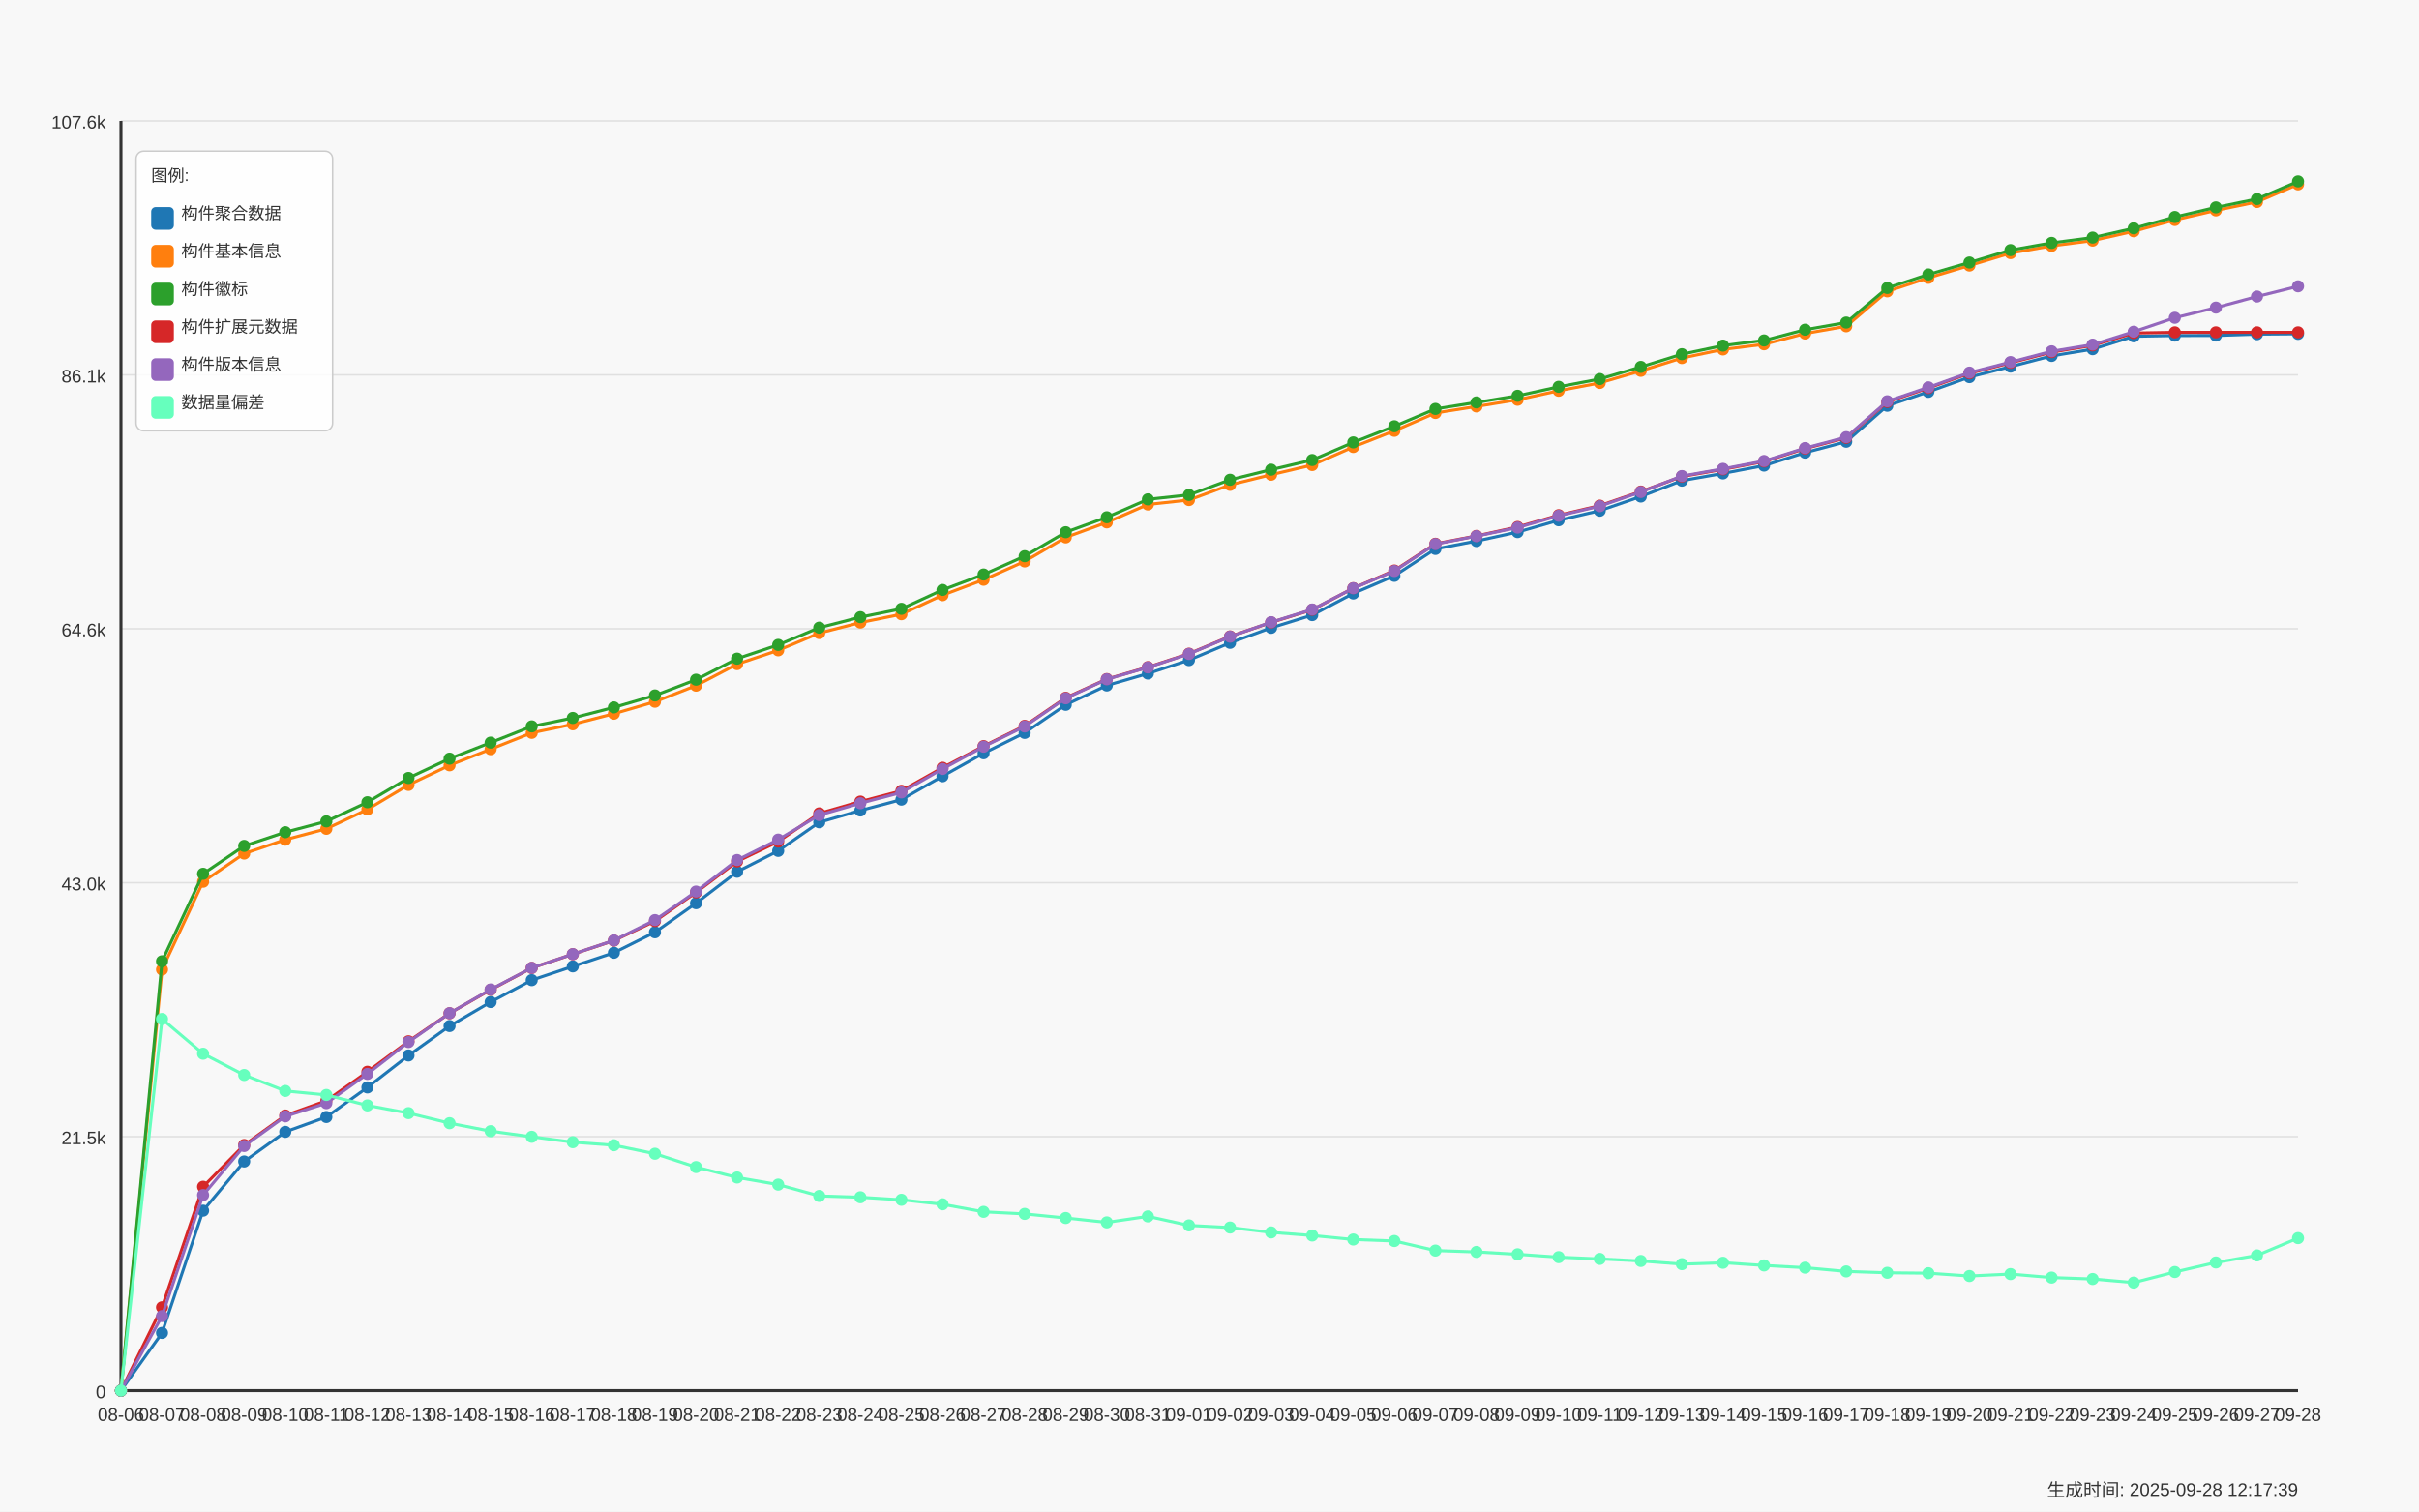
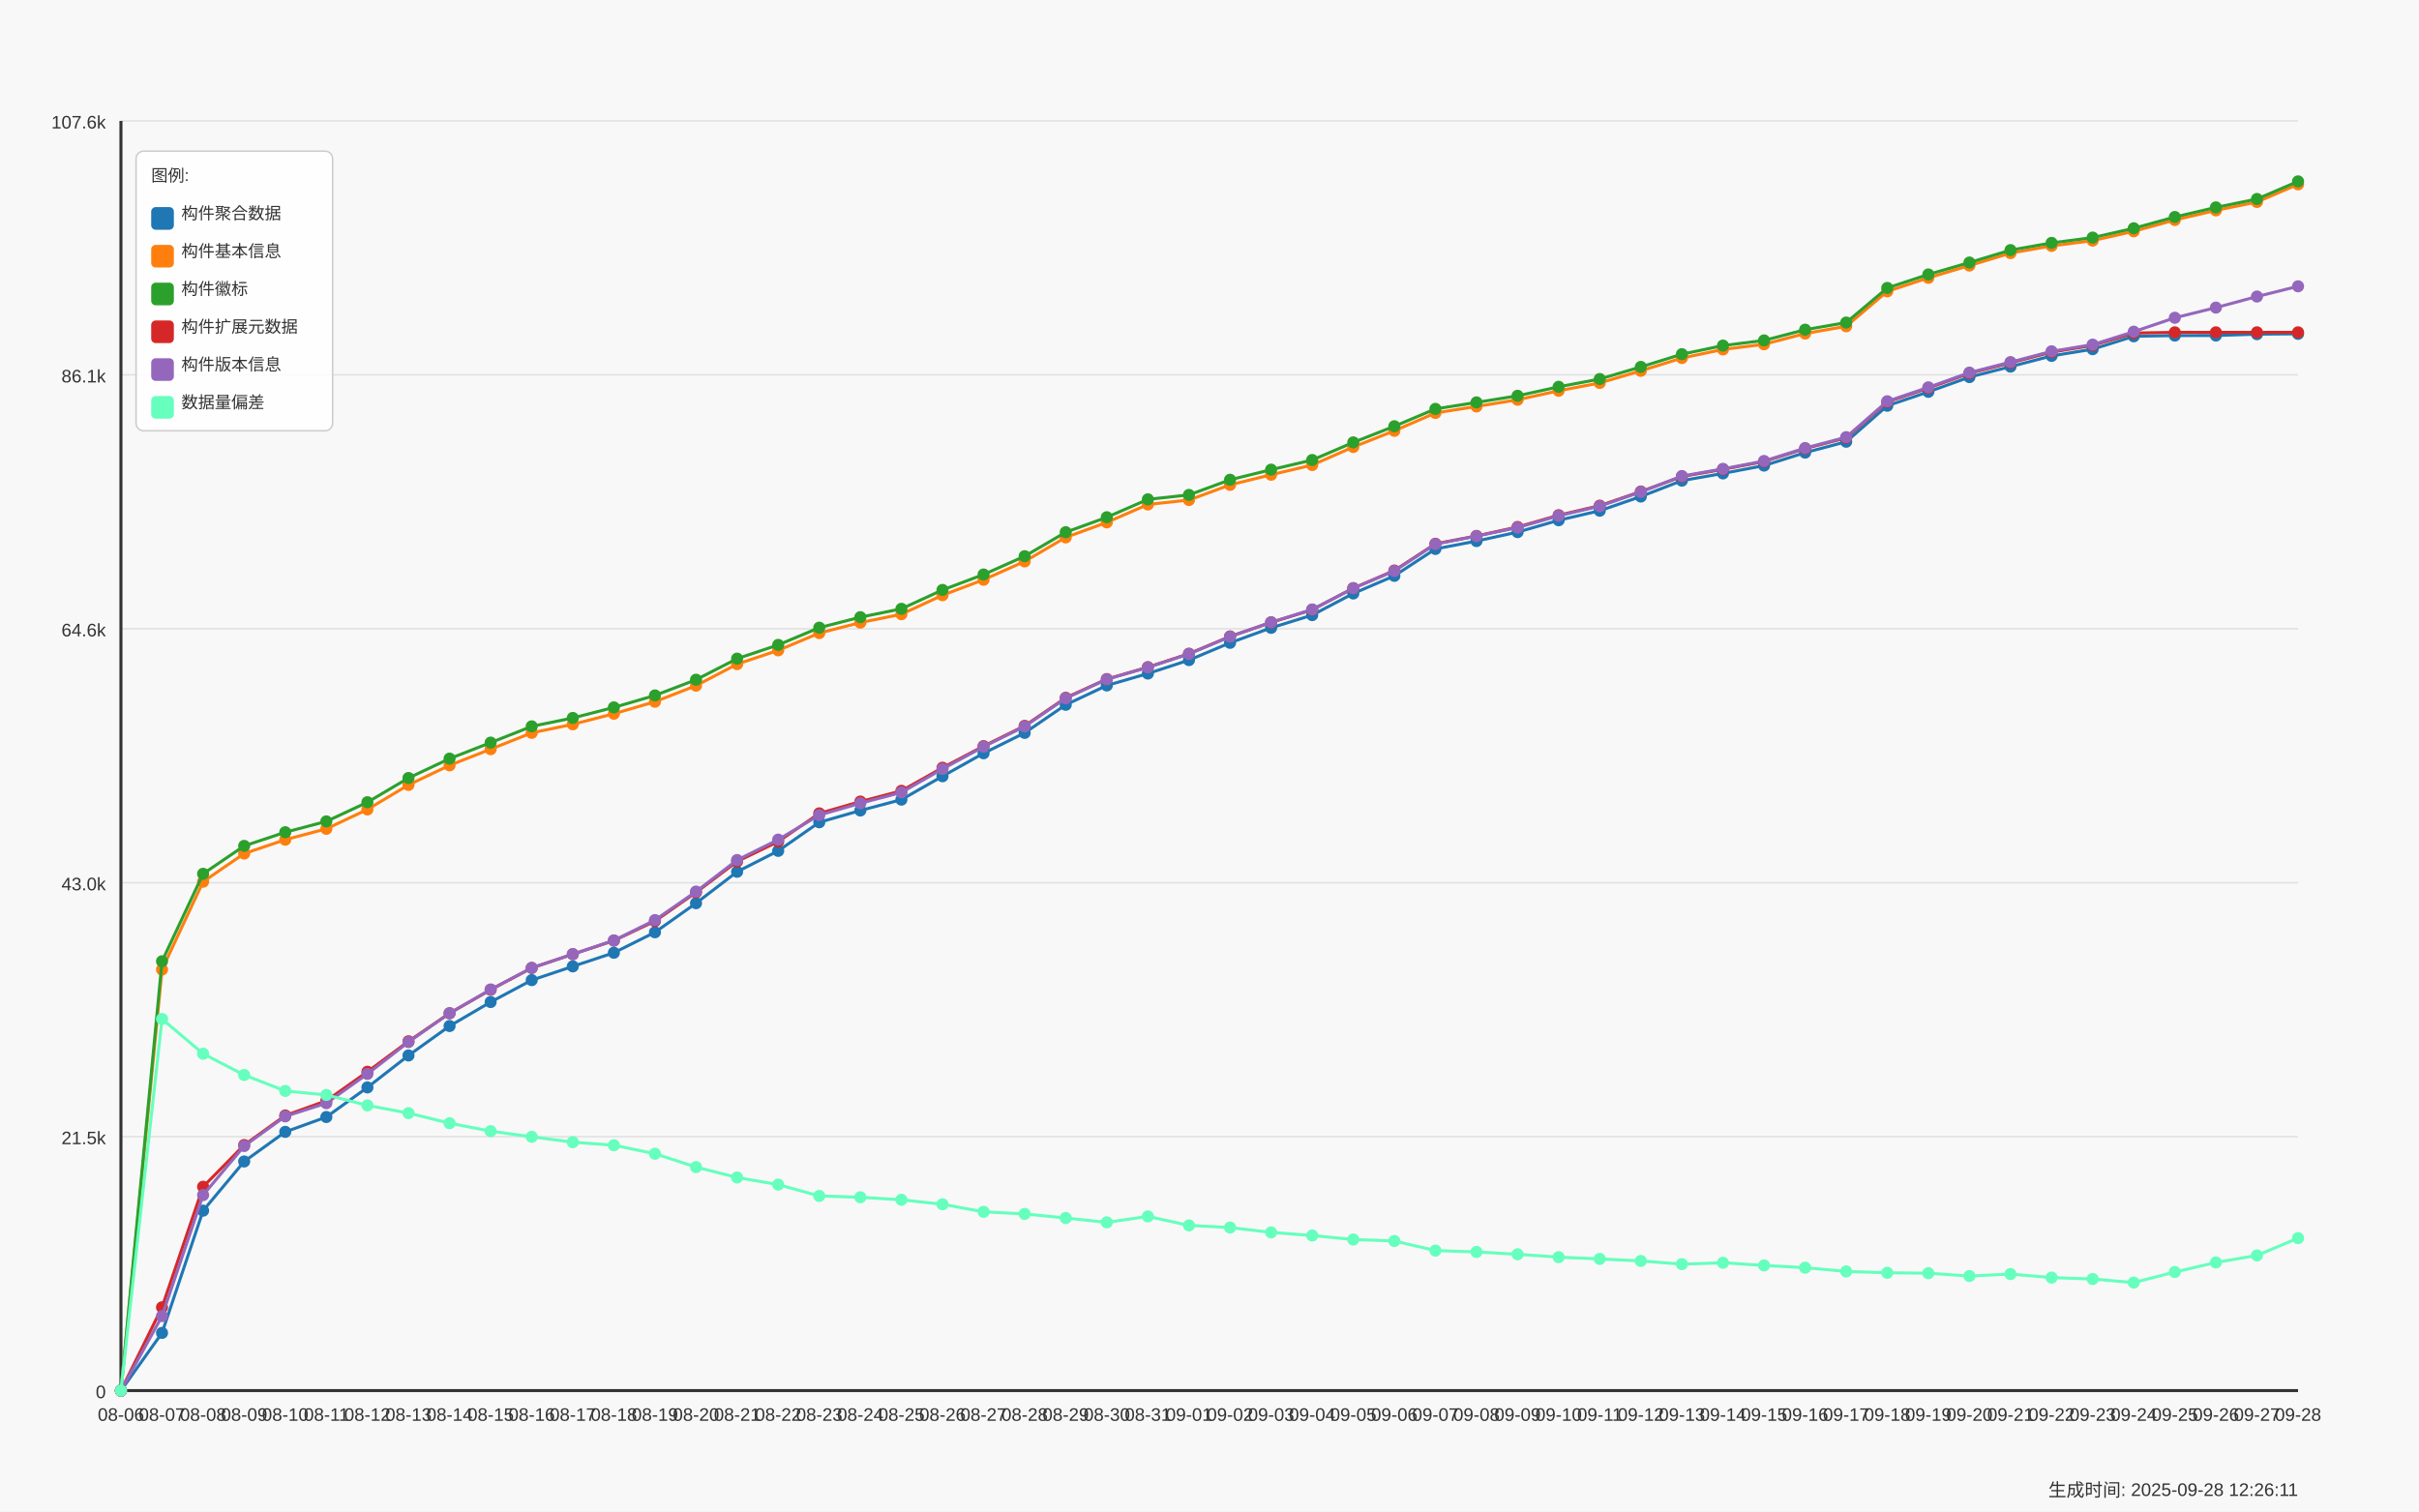
<svg xmlns="http://www.w3.org/2000/svg" width="1600" height="1000" viewBox="0 0 1600 1000">
  <style>
  text {
    font-family: Arial, sans-serif;
    font-size: 12px;
    fill: #333;
  }
  .axis-label { font-size: 14px; }
  .title { font-size: 18px; font-weight: bold; }
  .legend-item { font-size: 11px; }
  .legend-box { fill: white; fill-opacity: 0.85; stroke: #cccccc; stroke-width: 1; rx: 5; }
</style>
  <text x="800.0" y="30" text-anchor="middle" class="title">Daily Data Growth Trend</text>
  <text x="800.0" y="980" text-anchor="middle" class="axis-label">Date</text>
  <g transform="rotate(-90)">
    <text x="-500.0" y="20" text-anchor="middle" class="axis-label">Count</text>
  </g>
  <rect x="0" y="0" width="1600" height="1000" fill="#f8f8f8" />
  <line x1="80" y1="920.0" x2="1520" y2="920.0" stroke="#e0e0e0" stroke-width="1" />
  <text x="70" y="925.0" text-anchor="end">0</text>
  <line x1="80" y1="752.0" x2="1520" y2="752.0" stroke="#e0e0e0" stroke-width="1" />
  <text x="70" y="757.0" text-anchor="end">21.5k</text>
  <line x1="80" y1="584.0" x2="1520" y2="584.0" stroke="#e0e0e0" stroke-width="1" />
  <text x="70" y="589.0" text-anchor="end">43.0k</text>
  <line x1="80" y1="416.0" x2="1520" y2="416.0" stroke="#e0e0e0" stroke-width="1" />
  <text x="70" y="421.0" text-anchor="end">64.6k</text>
  <line x1="80" y1="248.0" x2="1520" y2="248.0" stroke="#e0e0e0" stroke-width="1" />
  <text x="70" y="253.0" text-anchor="end">86.1k</text>
  <line x1="80" y1="80.0" x2="1520" y2="80.0" stroke="#e0e0e0" stroke-width="1" />
  <text x="70" y="85.0" text-anchor="end">107.6k</text>
  <line x1="80" y1="80" x2="80" y2="920" stroke="#333333" stroke-width="2" />
  <line x1="80" y1="920" x2="1520" y2="920" stroke="#333333" stroke-width="2" />
  <circle cx="80.0" cy="920.0" r="4" fill="#1f77b4" />
  <circle cx="107.17" cy="881.835" r="4" fill="#1f77b4" />
  <circle cx="134.34" cy="800.954" r="4" fill="#1f77b4" />
  <circle cx="161.509" cy="768.418" r="4" fill="#1f77b4" />
  <circle cx="188.679" cy="748.836" r="4" fill="#1f77b4" />
  <circle cx="215.849" cy="739.006" r="4" fill="#1f77b4" />
  <circle cx="243.019" cy="719.424" r="4" fill="#1f77b4" />
  <circle cx="270.189" cy="698.288" r="4" fill="#1f77b4" />
  <circle cx="297.358" cy="678.808" r="4" fill="#1f77b4" />
  <circle cx="324.528" cy="662.927" r="4" fill="#1f77b4" />
  <circle cx="351.698" cy="648.443" r="4" fill="#1f77b4" />
  <circle cx="378.868" cy="639.339" r="4" fill="#1f77b4" />
  <circle cx="406.038" cy="630.329" r="4" fill="#1f77b4" />
  <circle cx="433.208" cy="616.782" r="4" fill="#1f77b4" />
  <circle cx="460.377" cy="597.544" r="4" fill="#1f77b4" />
  <circle cx="487.547" cy="576.736" r="4" fill="#1f77b4" />
  <circle cx="514.717" cy="562.924" r="4" fill="#1f77b4" />
  <circle cx="541.887" cy="544.021" r="4" fill="#1f77b4" />
  <circle cx="569.057" cy="536.213" r="4" fill="#1f77b4" />
  <circle cx="596.226" cy="529.022" r="4" fill="#1f77b4" />
  <circle cx="623.396" cy="513.555" r="4" fill="#1f77b4" />
  <circle cx="650.566" cy="498.345" r="4" fill="#1f77b4" />
  <circle cx="677.736" cy="484.876" r="4" fill="#1f77b4" />
  <circle cx="704.906" cy="466.286" r="4" fill="#1f77b4" />
  <circle cx="732.075" cy="453.489" r="4" fill="#1f77b4" />
  <circle cx="759.245" cy="445.603" r="4" fill="#1f77b4" />
  <circle cx="786.415" cy="436.71" r="4" fill="#1f77b4" />
  <circle cx="813.585" cy="425.287" r="4" fill="#1f77b4" />
  <circle cx="840.755" cy="415.371" r="4" fill="#1f77b4" />
  <circle cx="867.925" cy="406.946" r="4" fill="#1f77b4" />
  <circle cx="895.094" cy="392.642" r="4" fill="#1f77b4" />
  <circle cx="922.264" cy="380.97" r="4" fill="#1f77b4" />
  <circle cx="949.434" cy="363.168" r="4" fill="#1f77b4" />
  <circle cx="976.604" cy="357.952" r="4" fill="#1f77b4" />
  <circle cx="1003.774" cy="352.034" r="4" fill="#1f77b4" />
  <circle cx="1030.943" cy="344.187" r="4" fill="#1f77b4" />
  <circle cx="1058.113" cy="337.878" r="4" fill="#1f77b4" />
  <circle cx="1085.283" cy="328.501" r="4" fill="#1f77b4" />
  <circle cx="1112.453" cy="317.984" r="4" fill="#1f77b4" />
  <circle cx="1139.623" cy="313.205" r="4" fill="#1f77b4" />
  <circle cx="1166.792" cy="308.021" r="4" fill="#1f77b4" />
  <circle cx="1193.962" cy="299.44" r="4" fill="#1f77b4" />
  <circle cx="1221.132" cy="292.241" r="4" fill="#1f77b4" />
  <circle cx="1248.302" cy="268.435" r="4" fill="#1f77b4" />
  <circle cx="1275.472" cy="259.237" r="4" fill="#1f77b4" />
  <circle cx="1302.642" cy="249.478" r="4" fill="#1f77b4" />
  <circle cx="1329.811" cy="242.544" r="4" fill="#1f77b4" />
  <circle cx="1356.981" cy="235.47" r="4" fill="#1f77b4" />
  <circle cx="1384.151" cy="231.012" r="4" fill="#1f77b4" />
  <circle cx="1411.321" cy="222.494" r="4" fill="#1f77b4" />
  <circle cx="1438.491" cy="222.01" r="4" fill="#1f77b4" />
  <circle cx="1465.66" cy="221.978" r="4" fill="#1f77b4" />
  <circle cx="1492.83" cy="221.088" r="4" fill="#1f77b4" />
  <circle cx="1520.0" cy="220.877" r="4" fill="#1f77b4" />
  <path d="M 80.0 920.0 L 107.17 881.835 L 134.34 800.954 L 161.509 768.418 L 188.679 748.836 L 215.849 739.006 L 243.019 719.424 L 270.189 698.288 L 297.358 678.808 L 324.528 662.927 L 351.698 648.443 L 378.868 639.339 L 406.038 630.329 L 433.208 616.782 L 460.377 597.544 L 487.547 576.736 L 514.717 562.924 L 541.887 544.021 L 569.057 536.213 L 596.226 529.022 L 623.396 513.555 L 650.566 498.345 L 677.736 484.876 L 704.906 466.286 L 732.075 453.489 L 759.245 445.603 L 786.415 436.71 L 813.585 425.287 L 840.755 415.371 L 867.925 406.946 L 895.094 392.642 L 922.264 380.97 L 949.434 363.168 L 976.604 357.952 L 1003.774 352.034 L 1030.943 344.187 L 1058.113 337.878 L 1085.283 328.501 L 1112.453 317.984 L 1139.623 313.205 L 1166.792 308.021 L 1193.962 299.44 L 1221.132 292.241 L 1248.302 268.435 L 1275.472 259.237 L 1302.642 249.478 L 1329.811 242.544 L 1356.981 235.47 L 1384.151 231.012 L 1411.321 222.494 L 1438.491 222.01 L 1465.66 221.978 L 1492.83 221.088 L 1520.0 220.877" fill="none" stroke="#1f77b4" stroke-width="2" />
  <circle cx="80.0" cy="920.0" r="4" fill="#ff7f0e" />
  <circle cx="107.17" cy="641.447" r="4" fill="#ff7f0e" />
  <circle cx="134.34" cy="583.333" r="4" fill="#ff7f0e" />
  <circle cx="161.509" cy="564.696" r="4" fill="#ff7f0e" />
  <circle cx="188.679" cy="555.514" r="4" fill="#ff7f0e" />
  <circle cx="215.849" cy="548.331" r="4" fill="#ff7f0e" />
  <circle cx="243.019" cy="535.526" r="4" fill="#ff7f0e" />
  <circle cx="270.189" cy="519.278" r="4" fill="#ff7f0e" />
  <circle cx="297.358" cy="506.317" r="4" fill="#ff7f0e" />
  <circle cx="324.528" cy="495.636" r="4" fill="#ff7f0e" />
  <circle cx="351.698" cy="484.83" r="4" fill="#ff7f0e" />
  <circle cx="378.868" cy="479.184" r="4" fill="#ff7f0e" />
  <circle cx="406.038" cy="472.196" r="4" fill="#ff7f0e" />
  <circle cx="433.208" cy="464.248" r="4" fill="#ff7f0e" />
  <circle cx="460.377" cy="453.614" r="4" fill="#ff7f0e" />
  <circle cx="487.547" cy="439.38" r="4" fill="#ff7f0e" />
  <circle cx="514.717" cy="430.245" r="4" fill="#ff7f0e" />
  <circle cx="541.887" cy="418.838" r="4" fill="#ff7f0e" />
  <circle cx="569.057" cy="411.896" r="4" fill="#ff7f0e" />
  <circle cx="596.226" cy="406.361" r="4" fill="#ff7f0e" />
  <circle cx="623.396" cy="393.782" r="4" fill="#ff7f0e" />
  <circle cx="650.566" cy="383.546" r="4" fill="#ff7f0e" />
  <circle cx="677.736" cy="371.428" r="4" fill="#ff7f0e" />
  <circle cx="704.906" cy="355.532" r="4" fill="#ff7f0e" />
  <circle cx="732.075" cy="345.6" r="4" fill="#ff7f0e" />
  <circle cx="759.245" cy="333.748" r="4" fill="#ff7f0e" />
  <circle cx="786.415" cy="330.804" r="4" fill="#ff7f0e" />
  <circle cx="813.585" cy="320.779" r="4" fill="#ff7f0e" />
  <circle cx="840.755" cy="314.072" r="4" fill="#ff7f0e" />
  <circle cx="867.925" cy="307.654" r="4" fill="#ff7f0e" />
  <circle cx="895.094" cy="295.723" r="4" fill="#ff7f0e" />
  <circle cx="922.264" cy="285.011" r="4" fill="#ff7f0e" />
  <circle cx="949.434" cy="273.206" r="4" fill="#ff7f0e" />
  <circle cx="976.604" cy="268.896" r="4" fill="#ff7f0e" />
  <circle cx="1003.774" cy="264.476" r="4" fill="#ff7f0e" />
  <circle cx="1030.943" cy="258.519" r="4" fill="#ff7f0e" />
  <circle cx="1058.113" cy="253.35" r="4" fill="#ff7f0e" />
  <circle cx="1085.283" cy="245.332" r="4" fill="#ff7f0e" />
  <circle cx="1112.453" cy="236.876" r="4" fill="#ff7f0e" />
  <circle cx="1139.623" cy="231.176" r="4" fill="#ff7f0e" />
  <circle cx="1166.792" cy="227.764" r="4" fill="#ff7f0e" />
  <circle cx="1193.962" cy="220.659" r="4" fill="#ff7f0e" />
  <circle cx="1221.132" cy="215.857" r="4" fill="#ff7f0e" />
  <circle cx="1248.302" cy="192.754" r="4" fill="#ff7f0e" />
  <circle cx="1275.472" cy="183.806" r="4" fill="#ff7f0e" />
  <circle cx="1302.642" cy="175.678" r="4" fill="#ff7f0e" />
  <circle cx="1329.811" cy="167.456" r="4" fill="#ff7f0e" />
  <circle cx="1356.981" cy="162.693" r="4" fill="#ff7f0e" />
  <circle cx="1384.151" cy="159.18" r="4" fill="#ff7f0e" />
  <circle cx="1411.321" cy="153.012" r="4" fill="#ff7f0e" />
  <circle cx="1438.491" cy="145.539" r="4" fill="#ff7f0e" />
  <circle cx="1465.66" cy="139.184" r="4" fill="#ff7f0e" />
  <circle cx="1492.83" cy="133.617" r="4" fill="#ff7f0e" />
  <circle cx="1520.0" cy="121.96" r="4" fill="#ff7f0e" />
  <path d="M 80.0 920.0 L 107.17 641.447 L 134.34 583.333 L 161.509 564.696 L 188.679 555.514 L 215.849 548.331 L 243.019 535.526 L 270.189 519.278 L 297.358 506.317 L 324.528 495.636 L 351.698 484.83 L 378.868 479.184 L 406.038 472.196 L 433.208 464.248 L 460.377 453.614 L 487.547 439.38 L 514.717 430.245 L 541.887 418.838 L 569.057 411.896 L 596.226 406.361 L 623.396 393.782 L 650.566 383.546 L 677.736 371.428 L 704.906 355.532 L 732.075 345.6 L 759.245 333.748 L 786.415 330.804 L 813.585 320.779 L 840.755 314.072 L 867.925 307.654 L 895.094 295.723 L 922.264 285.011 L 949.434 273.206 L 976.604 268.896 L 1003.774 264.476 L 1030.943 258.519 L 1058.113 253.35 L 1085.283 245.332 L 1112.453 236.876 L 1139.623 231.176 L 1166.792 227.764 L 1193.962 220.659 L 1221.132 215.857 L 1248.302 192.754 L 1275.472 183.806 L 1302.642 175.678 L 1329.811 167.456 L 1356.981 162.693 L 1384.151 159.18 L 1411.321 153.012 L 1438.491 145.539 L 1465.66 139.184 L 1492.83 133.617 L 1520.0 121.96" fill="none" stroke="#ff7f0e" stroke-width="2" />
  <circle cx="80.0" cy="920.0" r="4" fill="#2ca02c" />
  <circle cx="107.17" cy="635.974" r="4" fill="#2ca02c" />
  <circle cx="134.34" cy="578.086" r="4" fill="#2ca02c" />
  <circle cx="161.509" cy="559.629" r="4" fill="#2ca02c" />
  <circle cx="188.679" cy="550.587" r="4" fill="#2ca02c" />
  <circle cx="215.849" cy="543.42" r="4" fill="#2ca02c" />
  <circle cx="243.019" cy="530.748" r="4" fill="#2ca02c" />
  <circle cx="270.189" cy="514.71" r="4" fill="#2ca02c" />
  <circle cx="297.358" cy="501.898" r="4" fill="#2ca02c" />
  <circle cx="324.528" cy="491.302" r="4" fill="#2ca02c" />
  <circle cx="351.698" cy="480.551" r="4" fill="#2ca02c" />
  <circle cx="378.868" cy="474.992" r="4" fill="#2ca02c" />
  <circle cx="406.038" cy="468.004" r="4" fill="#2ca02c" />
  <circle cx="433.208" cy="460.079" r="4" fill="#2ca02c" />
  <circle cx="460.377" cy="449.679" r="4" fill="#2ca02c" />
  <circle cx="487.547" cy="435.749" r="4" fill="#2ca02c" />
  <circle cx="514.717" cy="426.653" r="4" fill="#2ca02c" />
  <circle cx="541.887" cy="415.254" r="4" fill="#2ca02c" />
  <circle cx="569.057" cy="408.305" r="4" fill="#2ca02c" />
  <circle cx="596.226" cy="402.785" r="4" fill="#2ca02c" />
  <circle cx="623.396" cy="390.292" r="4" fill="#2ca02c" />
  <circle cx="650.566" cy="380.079" r="4" fill="#2ca02c" />
  <circle cx="677.736" cy="367.977" r="4" fill="#2ca02c" />
  <circle cx="704.906" cy="352.104" r="4" fill="#2ca02c" />
  <circle cx="732.075" cy="342.204" r="4" fill="#2ca02c" />
  <circle cx="759.245" cy="330.359" r="4" fill="#2ca02c" />
  <circle cx="786.415" cy="327.423" r="4" fill="#2ca02c" />
  <circle cx="813.585" cy="317.406" r="4" fill="#2ca02c" />
  <circle cx="840.755" cy="310.722" r="4" fill="#2ca02c" />
  <circle cx="867.925" cy="304.343" r="4" fill="#2ca02c" />
  <circle cx="895.094" cy="292.686" r="4" fill="#2ca02c" />
  <circle cx="922.264" cy="282.005" r="4" fill="#2ca02c" />
  <circle cx="949.434" cy="270.528" r="4" fill="#2ca02c" />
  <circle cx="976.604" cy="266.218" r="4" fill="#2ca02c" />
  <circle cx="1003.774" cy="261.853" r="4" fill="#2ca02c" />
  <circle cx="1030.943" cy="255.903" r="4" fill="#2ca02c" />
  <circle cx="1058.113" cy="250.758" r="4" fill="#2ca02c" />
  <circle cx="1085.283" cy="242.739" r="4" fill="#2ca02c" />
  <circle cx="1112.453" cy="234.323" r="4" fill="#2ca02c" />
  <circle cx="1139.623" cy="228.631" r="4" fill="#2ca02c" />
  <circle cx="1166.792" cy="225.219" r="4" fill="#2ca02c" />
  <circle cx="1193.962" cy="218.121" r="4" fill="#2ca02c" />
  <circle cx="1221.132" cy="213.397" r="4" fill="#2ca02c" />
  <circle cx="1248.302" cy="190.497" r="4" fill="#2ca02c" />
  <circle cx="1275.472" cy="181.565" r="4" fill="#2ca02c" />
  <circle cx="1302.642" cy="173.679" r="4" fill="#2ca02c" />
  <circle cx="1329.811" cy="165.465" r="4" fill="#2ca02c" />
  <circle cx="1356.981" cy="160.702" r="4" fill="#2ca02c" />
  <circle cx="1384.151" cy="157.189" r="4" fill="#2ca02c" />
  <circle cx="1411.321" cy="151.036" r="4" fill="#2ca02c" />
  <circle cx="1438.491" cy="143.564" r="4" fill="#2ca02c" />
  <circle cx="1465.66" cy="137.208" r="4" fill="#2ca02c" />
  <circle cx="1492.83" cy="131.657" r="4" fill="#2ca02c" />
  <circle cx="1520.0" cy="120.0" r="4" fill="#2ca02c" />
  <path d="M 80.0 920.0 L 107.17 635.974 L 134.34 578.086 L 161.509 559.629 L 188.679 550.587 L 215.849 543.42 L 243.019 530.748 L 270.189 514.71 L 297.358 501.898 L 324.528 491.302 L 351.698 480.551 L 378.868 474.992 L 406.038 468.004 L 433.208 460.079 L 460.377 449.679 L 487.547 435.749 L 514.717 426.653 L 541.887 415.254 L 569.057 408.305 L 596.226 402.785 L 623.396 390.292 L 650.566 380.079 L 677.736 367.977 L 704.906 352.104 L 732.075 342.204 L 759.245 330.359 L 786.415 327.423 L 813.585 317.406 L 840.755 310.722 L 867.925 304.343 L 895.094 292.686 L 922.264 282.005 L 949.434 270.528 L 976.604 266.218 L 1003.774 261.853 L 1030.943 255.903 L 1058.113 250.758 L 1085.283 242.739 L 1112.453 234.323 L 1139.623 228.631 L 1166.792 225.219 L 1193.962 218.121 L 1221.132 213.397 L 1248.302 190.497 L 1275.472 181.565 L 1302.642 173.679 L 1329.811 165.465 L 1356.981 160.702 L 1384.151 157.189 L 1411.321 151.036 L 1438.491 143.564 L 1465.66 137.208 L 1492.83 131.657 L 1520.0 120.0" fill="none" stroke="#2ca02c" stroke-width="2" />
  <circle cx="80.0" cy="920.0" r="4" fill="#d62728" />
  <circle cx="107.17" cy="864.892" r="4" fill="#d62728" />
  <circle cx="134.34" cy="785.135" r="4" fill="#d62728" />
  <circle cx="161.509" cy="757.534" r="4" fill="#d62728" />
  <circle cx="188.679" cy="737.991" r="4" fill="#d62728" />
  <circle cx="215.849" cy="728.247" r="4" fill="#d62728" />
  <circle cx="243.019" cy="709.063" r="4" fill="#d62728" />
  <circle cx="270.189" cy="688.911" r="4" fill="#d62728" />
  <circle cx="297.358" cy="670.36" r="4" fill="#d62728" />
  <circle cx="324.528" cy="654.814" r="4" fill="#d62728" />
  <circle cx="351.698" cy="640.378" r="4" fill="#d62728" />
  <circle cx="378.868" cy="631.289" r="4" fill="#d62728" />
  <circle cx="406.038" cy="622.287" r="4" fill="#d62728" />
  <circle cx="433.208" cy="609.412" r="4" fill="#d62728" />
  <circle cx="460.377" cy="590.399" r="4" fill="#d62728" />
  <circle cx="487.547" cy="569.943" r="4" fill="#d62728" />
  <circle cx="514.717" cy="556.787" r="4" fill="#d62728" />
  <circle cx="541.887" cy="538.118" r="4" fill="#d62728" />
  <circle cx="569.057" cy="530.31" r="4" fill="#d62728" />
  <circle cx="596.226" cy="523.197" r="4" fill="#d62728" />
  <circle cx="623.396" cy="507.917" r="4" fill="#d62728" />
  <circle cx="650.566" cy="493.629" r="4" fill="#d62728" />
  <circle cx="677.736" cy="480.215" r="4" fill="#d62728" />
  <circle cx="704.906" cy="461.64" r="4" fill="#d62728" />
  <circle cx="732.075" cy="449.265" r="4" fill="#d62728" />
  <circle cx="759.245" cy="441.379" r="4" fill="#d62728" />
  <circle cx="786.415" cy="432.478" r="4" fill="#d62728" />
  <circle cx="813.585" cy="421.055" r="4" fill="#d62728" />
  <circle cx="840.755" cy="411.803" r="4" fill="#d62728" />
  <circle cx="867.925" cy="403.394" r="4" fill="#d62728" />
  <circle cx="895.094" cy="389.121" r="4" fill="#d62728" />
  <circle cx="922.264" cy="377.456" r="4" fill="#d62728" />
  <circle cx="949.434" cy="359.748" r="4" fill="#d62728" />
  <circle cx="976.604" cy="354.556" r="4" fill="#d62728" />
  <circle cx="1003.774" cy="348.637" r="4" fill="#d62728" />
  <circle cx="1030.943" cy="340.845" r="4" fill="#d62728" />
  <circle cx="1058.113" cy="334.528" r="4" fill="#d62728" />
  <circle cx="1085.283" cy="325.198" r="4" fill="#d62728" />
  <circle cx="1112.453" cy="315.266" r="4" fill="#d62728" />
  <circle cx="1139.623" cy="310.512" r="4" fill="#d62728" />
  <circle cx="1166.792" cy="305.327" r="4" fill="#d62728" />
  <circle cx="1193.962" cy="296.77" r="4" fill="#d62728" />
  <circle cx="1221.132" cy="289.641" r="4" fill="#d62728" />
  <circle cx="1248.302" cy="265.905" r="4" fill="#d62728" />
  <circle cx="1275.472" cy="256.731" r="4" fill="#d62728" />
  <circle cx="1302.642" cy="246.971" r="4" fill="#d62728" />
  <circle cx="1329.811" cy="240.03" r="4" fill="#d62728" />
  <circle cx="1356.981" cy="232.956" r="4" fill="#d62728" />
  <circle cx="1384.151" cy="228.506" r="4" fill="#d62728" />
  <circle cx="1411.321" cy="220.346" r="4" fill="#d62728" />
  <circle cx="1438.491" cy="219.87" r="4" fill="#d62728" />
  <circle cx="1465.66" cy="219.87" r="4" fill="#d62728" />
  <circle cx="1492.83" cy="219.87" r="4" fill="#d62728" />
  <circle cx="1520.0" cy="219.87" r="4" fill="#d62728" />
  <path d="M 80.0 920.0 L 107.17 864.892 L 134.34 785.135 L 161.509 757.534 L 188.679 737.991 L 215.849 728.247 L 243.019 709.063 L 270.189 688.911 L 297.358 670.36 L 324.528 654.814 L 351.698 640.378 L 378.868 631.289 L 406.038 622.287 L 433.208 609.412 L 460.377 590.399 L 487.547 569.943 L 514.717 556.787 L 541.887 538.118 L 569.057 530.31 L 596.226 523.197 L 623.396 507.917 L 650.566 493.629 L 677.736 480.215 L 704.906 461.64 L 732.075 449.265 L 759.245 441.379 L 786.415 432.478 L 813.585 421.055 L 840.755 411.803 L 867.925 403.394 L 895.094 389.121 L 922.264 377.456 L 949.434 359.748 L 976.604 354.556 L 1003.774 348.637 L 1030.943 340.845 L 1058.113 334.528 L 1085.283 325.198 L 1112.453 315.266 L 1139.623 310.512 L 1166.792 305.327 L 1193.962 296.77 L 1221.132 289.641 L 1248.302 265.905 L 1275.472 256.731 L 1302.642 246.971 L 1329.811 240.03 L 1356.981 232.956 L 1384.151 228.506 L 1411.321 220.346 L 1438.491 219.87 L 1465.66 219.87 L 1492.83 219.87 L 1520.0 219.87" fill="none" stroke="#d62728" stroke-width="2" />
  <circle cx="80.0" cy="920.0" r="4" fill="#9467bd" />
  <circle cx="107.17" cy="870.709" r="4" fill="#9467bd" />
  <circle cx="134.34" cy="790.647" r="4" fill="#9467bd" />
  <circle cx="161.509" cy="758.19" r="4" fill="#9467bd" />
  <circle cx="188.679" cy="738.585" r="4" fill="#9467bd" />
  <circle cx="215.849" cy="729.84" r="4" fill="#9467bd" />
  <circle cx="243.019" cy="710.492" r="4" fill="#9467bd" />
  <circle cx="270.189" cy="689.411" r="4" fill="#9467bd" />
  <circle cx="297.358" cy="670.336" r="4" fill="#9467bd" />
  <circle cx="324.528" cy="654.619" r="4" fill="#9467bd" />
  <circle cx="351.698" cy="640.346" r="4" fill="#9467bd" />
  <circle cx="378.868" cy="631.25" r="4" fill="#9467bd" />
  <circle cx="406.038" cy="622.185" r="4" fill="#9467bd" />
  <circle cx="433.208" cy="608.717" r="4" fill="#9467bd" />
  <circle cx="460.377" cy="589.845" r="4" fill="#9467bd" />
  <circle cx="487.547" cy="568.99" r="4" fill="#9467bd" />
  <circle cx="514.717" cy="555.475" r="4" fill="#9467bd" />
  <circle cx="541.887" cy="539.25" r="4" fill="#9467bd" />
  <circle cx="569.057" cy="531.435" r="4" fill="#9467bd" />
  <circle cx="596.226" cy="524.244" r="4" fill="#9467bd" />
  <circle cx="623.396" cy="508.737" r="4" fill="#9467bd" />
  <circle cx="650.566" cy="494.004" r="4" fill="#9467bd" />
  <circle cx="677.736" cy="480.605" r="4" fill="#9467bd" />
  <circle cx="704.906" cy="461.96" r="4" fill="#9467bd" />
  <circle cx="732.075" cy="449.405" r="4" fill="#9467bd" />
  <circle cx="759.245" cy="441.543" r="4" fill="#9467bd" />
  <circle cx="786.415" cy="432.642" r="4" fill="#9467bd" />
  <circle cx="813.585" cy="421.203" r="4" fill="#9467bd" />
  <circle cx="840.755" cy="411.647" r="4" fill="#9467bd" />
  <circle cx="867.925" cy="403.238" r="4" fill="#9467bd" />
  <circle cx="895.094" cy="389.16" r="4" fill="#9467bd" />
  <circle cx="922.264" cy="377.761" r="4" fill="#9467bd" />
  <circle cx="949.434" cy="359.951" r="4" fill="#9467bd" />
  <circle cx="976.604" cy="354.712" r="4" fill="#9467bd" />
  <circle cx="1003.774" cy="349.035" r="4" fill="#9467bd" />
  <circle cx="1030.943" cy="341.22" r="4" fill="#9467bd" />
  <circle cx="1058.113" cy="334.88" r="4" fill="#9467bd" />
  <circle cx="1085.283" cy="325.479" r="4" fill="#9467bd" />
  <circle cx="1112.453" cy="314.962" r="4" fill="#9467bd" />
  <circle cx="1139.623" cy="310.184" r="4" fill="#9467bd" />
  <circle cx="1166.792" cy="304.999" r="4" fill="#9467bd" />
  <circle cx="1193.962" cy="296.434" r="4" fill="#9467bd" />
  <circle cx="1221.132" cy="289.22" r="4" fill="#9467bd" />
  <circle cx="1248.302" cy="265.476" r="4" fill="#9467bd" />
  <circle cx="1275.472" cy="256.255" r="4" fill="#9467bd" />
  <circle cx="1302.642" cy="246.503" r="4" fill="#9467bd" />
  <circle cx="1329.811" cy="239.562" r="4" fill="#9467bd" />
  <circle cx="1356.981" cy="232.425" r="4" fill="#9467bd" />
  <circle cx="1384.151" cy="227.99" r="4" fill="#9467bd" />
  <circle cx="1411.321" cy="219.449" r="4" fill="#9467bd" />
  <circle cx="1438.491" cy="210.228" r="4" fill="#9467bd" />
  <circle cx="1465.66" cy="203.505" r="4" fill="#9467bd" />
  <circle cx="1492.83" cy="196.181" r="4" fill="#9467bd" />
  <circle cx="1520.0" cy="189.404" r="4" fill="#9467bd" />
  <path d="M 80.0 920.0 L 107.17 870.709 L 134.34 790.647 L 161.509 758.19 L 188.679 738.585 L 215.849 729.84 L 243.019 710.492 L 270.189 689.411 L 297.358 670.336 L 324.528 654.619 L 351.698 640.346 L 378.868 631.25 L 406.038 622.185 L 433.208 608.717 L 460.377 589.845 L 487.547 568.99 L 514.717 555.475 L 541.887 539.25 L 569.057 531.435 L 596.226 524.244 L 623.396 508.737 L 650.566 494.004 L 677.736 480.605 L 704.906 461.96 L 732.075 449.405 L 759.245 441.543 L 786.415 432.642 L 813.585 421.203 L 840.755 411.647 L 867.925 403.238 L 895.094 389.16 L 922.264 377.761 L 949.434 359.951 L 976.604 354.712 L 1003.774 349.035 L 1030.943 341.22 L 1058.113 334.88 L 1085.283 325.479 L 1112.453 314.962 L 1139.623 310.184 L 1166.792 304.999 L 1193.962 296.434 L 1221.132 289.22 L 1248.302 265.476 L 1275.472 256.255 L 1302.642 246.503 L 1329.811 239.562 L 1356.981 232.425 L 1384.151 227.99 L 1411.321 219.449 L 1438.491 210.228 L 1465.66 203.505 L 1492.83 196.181 L 1520.0 189.404" fill="none" stroke="#9467bd" stroke-width="2" />
  <circle cx="80.0" cy="920.0" r="4" fill="#66ffbd" />
  <circle cx="107.17" cy="674.139" r="4" fill="#66ffbd" />
  <circle cx="134.34" cy="697.133" r="4" fill="#66ffbd" />
  <circle cx="161.509" cy="711.21" r="4" fill="#66ffbd" />
  <circle cx="188.679" cy="721.751" r="4" fill="#66ffbd" />
  <circle cx="215.849" cy="724.413" r="4" fill="#66ffbd" />
  <circle cx="243.019" cy="731.323" r="4" fill="#66ffbd" />
  <circle cx="270.189" cy="736.422" r="4" fill="#66ffbd" />
  <circle cx="297.358" cy="743.09" r="4" fill="#66ffbd" />
  <circle cx="324.528" cy="748.376" r="4" fill="#66ffbd" />
  <circle cx="351.698" cy="752.108" r="4" fill="#66ffbd" />
  <circle cx="378.868" cy="755.653" r="4" fill="#66ffbd" />
  <circle cx="406.038" cy="757.675" r="4" fill="#66ffbd" />
  <circle cx="433.208" cy="763.296" r="4" fill="#66ffbd" />
  <circle cx="460.377" cy="772.135" r="4" fill="#66ffbd" />
  <circle cx="487.547" cy="779.014" r="4" fill="#66ffbd" />
  <circle cx="514.717" cy="783.73" r="4" fill="#66ffbd" />
  <circle cx="541.887" cy="791.233" r="4" fill="#66ffbd" />
  <circle cx="569.057" cy="792.092" r="4" fill="#66ffbd" />
  <circle cx="596.226" cy="793.763" r="4" fill="#66ffbd" />
  <circle cx="623.396" cy="796.737" r="4" fill="#66ffbd" />
  <circle cx="650.566" cy="801.735" r="4" fill="#66ffbd" />
  <circle cx="677.736" cy="803.101" r="4" fill="#66ffbd" />
  <circle cx="704.906" cy="805.818" r="4" fill="#66ffbd" />
  <circle cx="732.075" cy="808.715" r="4" fill="#66ffbd" />
  <circle cx="759.245" cy="804.756" r="4" fill="#66ffbd" />
  <circle cx="786.415" cy="810.714" r="4" fill="#66ffbd" />
  <circle cx="813.585" cy="812.119" r="4" fill="#66ffbd" />
  <circle cx="840.755" cy="815.351" r="4" fill="#66ffbd" />
  <circle cx="867.925" cy="817.397" r="4" fill="#66ffbd" />
  <circle cx="895.094" cy="820.044" r="4" fill="#66ffbd" />
  <circle cx="922.264" cy="821.036" r="4" fill="#66ffbd" />
  <circle cx="949.434" cy="827.36" r="4" fill="#66ffbd" />
  <circle cx="976.604" cy="828.266" r="4" fill="#66ffbd" />
  <circle cx="1003.774" cy="829.819" r="4" fill="#66ffbd" />
  <circle cx="1030.943" cy="831.717" r="4" fill="#66ffbd" />
  <circle cx="1058.113" cy="832.88" r="4" fill="#66ffbd" />
  <circle cx="1085.283" cy="834.239" r="4" fill="#66ffbd" />
  <circle cx="1112.453" cy="836.339" r="4" fill="#66ffbd" />
  <circle cx="1139.623" cy="835.425" r="4" fill="#66ffbd" />
  <circle cx="1166.792" cy="837.198" r="4" fill="#66ffbd" />
  <circle cx="1193.962" cy="838.681" r="4" fill="#66ffbd" />
  <circle cx="1221.132" cy="841.156" r="4" fill="#66ffbd" />
  <circle cx="1248.302" cy="842.062" r="4" fill="#66ffbd" />
  <circle cx="1275.472" cy="842.328" r="4" fill="#66ffbd" />
  <circle cx="1302.642" cy="844.201" r="4" fill="#66ffbd" />
  <circle cx="1329.811" cy="842.921" r="4" fill="#66ffbd" />
  <circle cx="1356.981" cy="845.232" r="4" fill="#66ffbd" />
  <circle cx="1384.151" cy="846.177" r="4" fill="#66ffbd" />
  <circle cx="1411.321" cy="848.543" r="4" fill="#66ffbd" />
  <circle cx="1438.491" cy="841.555" r="4" fill="#66ffbd" />
  <circle cx="1465.66" cy="835.23" r="4" fill="#66ffbd" />
  <circle cx="1492.83" cy="830.569" r="4" fill="#66ffbd" />
  <circle cx="1520.0" cy="819.123" r="4" fill="#66ffbd" />
  <path d="M 80.0 920.0 L 107.17 674.139 L 134.34 697.133 L 161.509 711.21 L 188.679 721.751 L 215.849 724.413 L 243.019 731.323 L 270.189 736.422 L 297.358 743.09 L 324.528 748.376 L 351.698 752.108 L 378.868 755.653 L 406.038 757.675 L 433.208 763.296 L 460.377 772.135 L 487.547 779.014 L 514.717 783.73 L 541.887 791.233 L 569.057 792.092 L 596.226 793.763 L 623.396 796.737 L 650.566 801.735 L 677.736 803.101 L 704.906 805.818 L 732.075 808.715 L 759.245 804.756 L 786.415 810.714 L 813.585 812.119 L 840.755 815.351 L 867.925 817.397 L 895.094 820.044 L 922.264 821.036 L 949.434 827.36 L 976.604 828.266 L 1003.774 829.819 L 1030.943 831.717 L 1058.113 832.88 L 1085.283 834.239 L 1112.453 836.339 L 1139.623 835.425 L 1166.792 837.198 L 1193.962 838.681 L 1221.132 841.156 L 1248.302 842.062 L 1275.472 842.328 L 1302.642 844.201 L 1329.811 842.921 L 1356.981 845.232 L 1384.151 846.177 L 1411.321 848.543 L 1438.491 841.555 L 1465.66 835.23 L 1492.83 830.569 L 1520.0 819.123" fill="none" stroke="#66ffbd" stroke-width="2" />
  <text x="80.0" y="940" text-anchor="middle">08-06</text>
  <text x="107.17" y="940" text-anchor="middle">08-07</text>
  <text x="134.34" y="940" text-anchor="middle">08-08</text>
  <text x="161.509" y="940" text-anchor="middle">08-09</text>
  <text x="188.679" y="940" text-anchor="middle">08-10</text>
  <text x="215.849" y="940" text-anchor="middle">08-11</text>
  <text x="243.019" y="940" text-anchor="middle">08-12</text>
  <text x="270.189" y="940" text-anchor="middle">08-13</text>
  <text x="297.358" y="940" text-anchor="middle">08-14</text>
  <text x="324.528" y="940" text-anchor="middle">08-15</text>
  <text x="351.698" y="940" text-anchor="middle">08-16</text>
  <text x="378.868" y="940" text-anchor="middle">08-17</text>
  <text x="406.038" y="940" text-anchor="middle">08-18</text>
  <text x="433.208" y="940" text-anchor="middle">08-19</text>
  <text x="460.377" y="940" text-anchor="middle">08-20</text>
  <text x="487.547" y="940" text-anchor="middle">08-21</text>
  <text x="514.717" y="940" text-anchor="middle">08-22</text>
  <text x="541.887" y="940" text-anchor="middle">08-23</text>
  <text x="569.057" y="940" text-anchor="middle">08-24</text>
  <text x="596.226" y="940" text-anchor="middle">08-25</text>
  <text x="623.396" y="940" text-anchor="middle">08-26</text>
  <text x="650.566" y="940" text-anchor="middle">08-27</text>
  <text x="677.736" y="940" text-anchor="middle">08-28</text>
  <text x="704.906" y="940" text-anchor="middle">08-29</text>
  <text x="732.075" y="940" text-anchor="middle">08-30</text>
  <text x="759.245" y="940" text-anchor="middle">08-31</text>
  <text x="786.415" y="940" text-anchor="middle">09-01</text>
  <text x="813.585" y="940" text-anchor="middle">09-02</text>
  <text x="840.755" y="940" text-anchor="middle">09-03</text>
  <text x="867.925" y="940" text-anchor="middle">09-04</text>
  <text x="895.094" y="940" text-anchor="middle">09-05</text>
  <text x="922.264" y="940" text-anchor="middle">09-06</text>
  <text x="949.434" y="940" text-anchor="middle">09-07</text>
  <text x="976.604" y="940" text-anchor="middle">09-08</text>
  <text x="1003.774" y="940" text-anchor="middle">09-09</text>
  <text x="1030.943" y="940" text-anchor="middle">09-10</text>
  <text x="1058.113" y="940" text-anchor="middle">09-11</text>
  <text x="1085.283" y="940" text-anchor="middle">09-12</text>
  <text x="1112.453" y="940" text-anchor="middle">09-13</text>
  <text x="1139.623" y="940" text-anchor="middle">09-14</text>
  <text x="1166.792" y="940" text-anchor="middle">09-15</text>
  <text x="1193.962" y="940" text-anchor="middle">09-16</text>
  <text x="1221.132" y="940" text-anchor="middle">09-17</text>
  <text x="1248.302" y="940" text-anchor="middle">09-18</text>
  <text x="1275.472" y="940" text-anchor="middle">09-19</text>
  <text x="1302.642" y="940" text-anchor="middle">09-20</text>
  <text x="1329.811" y="940" text-anchor="middle">09-21</text>
  <text x="1356.981" y="940" text-anchor="middle">09-22</text>
  <text x="1384.151" y="940" text-anchor="middle">09-23</text>
  <text x="1411.321" y="940" text-anchor="middle">09-24</text>
  <text x="1438.491" y="940" text-anchor="middle">09-25</text>
  <text x="1465.66" y="940" text-anchor="middle">09-26</text>
  <text x="1492.83" y="940" text-anchor="middle">09-27</text>
  <text x="1520.0" y="940" text-anchor="middle">09-28</text>
  <rect x="90" y="100" width="130" height="185" class="legend-box" />
  <text x="100" y="120" class="legend-item">图例:</text>
  <rect x="100" y="137" width="15" height="15" fill="#1f77b4" rx="3" />
  <text x="120" y="145" class="legend-item">构件聚合数据</text>
  <rect x="100" y="162" width="15" height="15" fill="#ff7f0e" rx="3" />
  <text x="120" y="170" class="legend-item">构件基本信息</text>
  <rect x="100" y="187" width="15" height="15" fill="#2ca02c" rx="3" />
  <text x="120" y="195" class="legend-item">构件徽标</text>
  <rect x="100" y="212" width="15" height="15" fill="#d62728" rx="3" />
  <text x="120" y="220" class="legend-item">构件扩展元数据</text>
  <rect x="100" y="237" width="15" height="15" fill="#9467bd" rx="3" />
  <text x="120" y="245" class="legend-item">构件版本信息</text>
  <rect x="100" y="262" width="15" height="15" fill="#66ffbd" rx="3" />
  <text x="120" y="270" class="legend-item">数据量偏差</text>
-   <text x="1520" y="990" text-anchor="end" font-size="10" fill="#666">生成时间: 2025-09-28 12:17:39</text>
+   <text x="1520" y="990" text-anchor="end" font-size="10" fill="#666">生成时间: 2025-09-28 12:26:11</text>
</svg>
